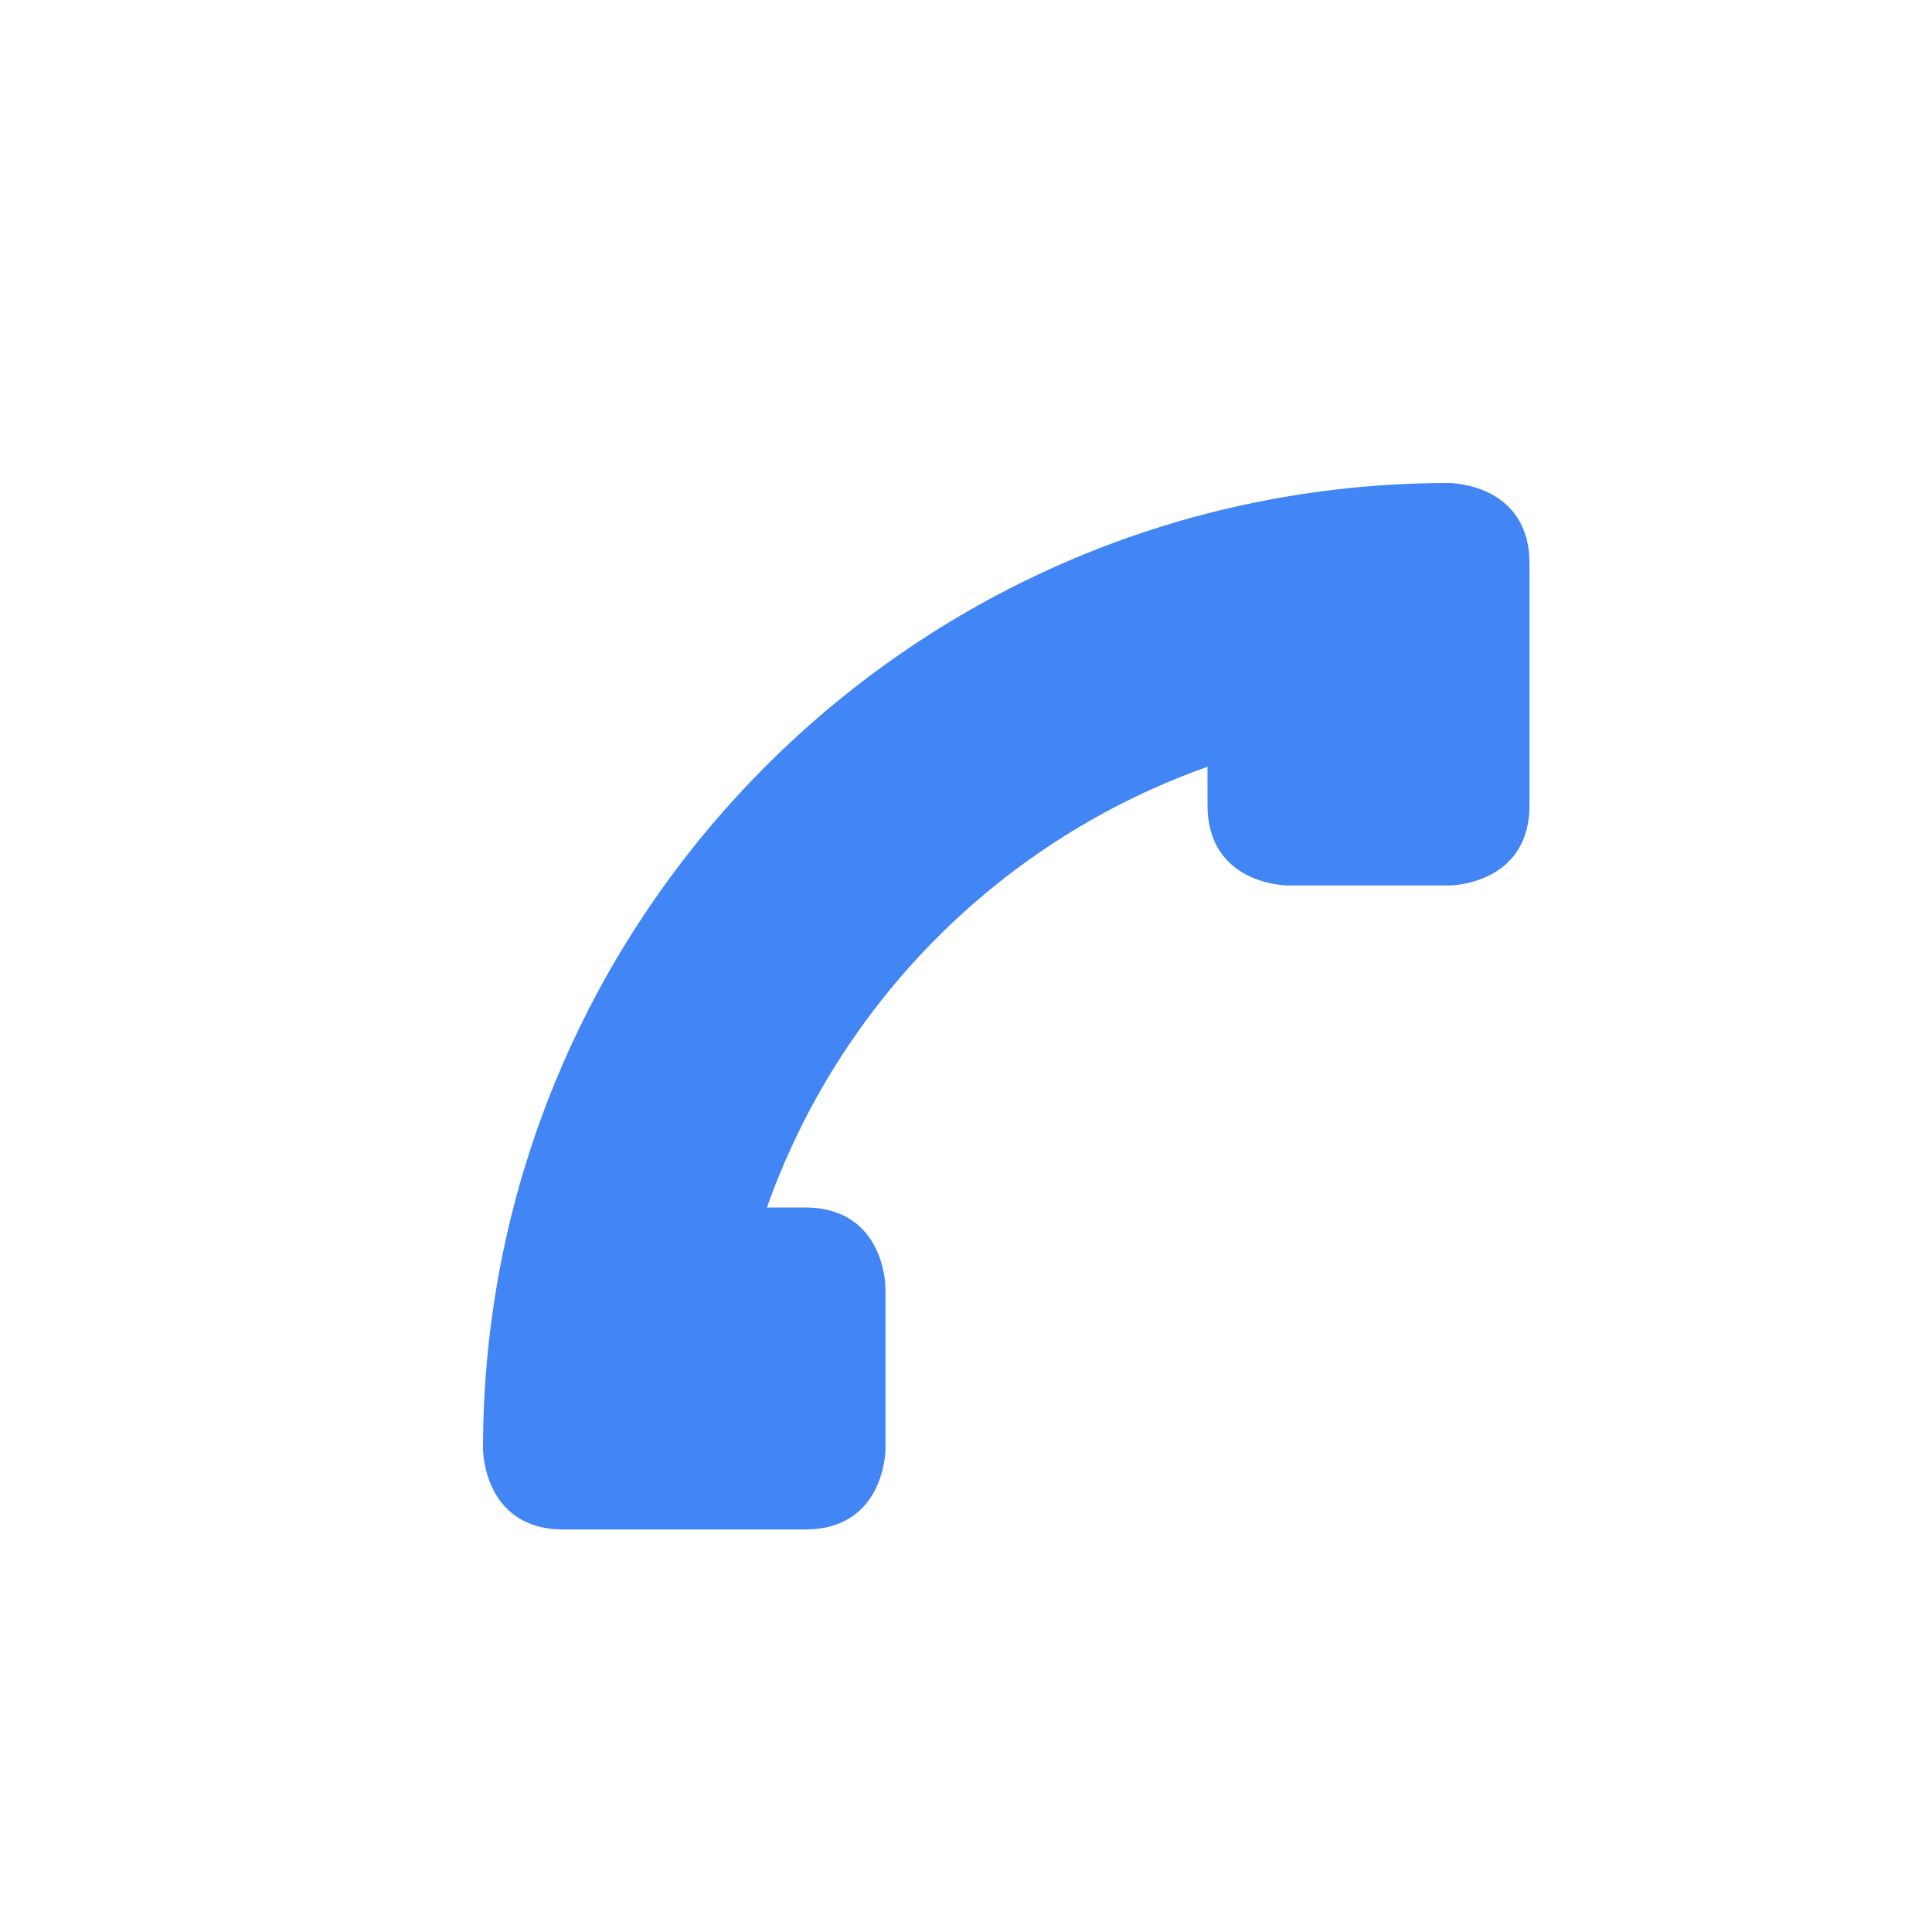
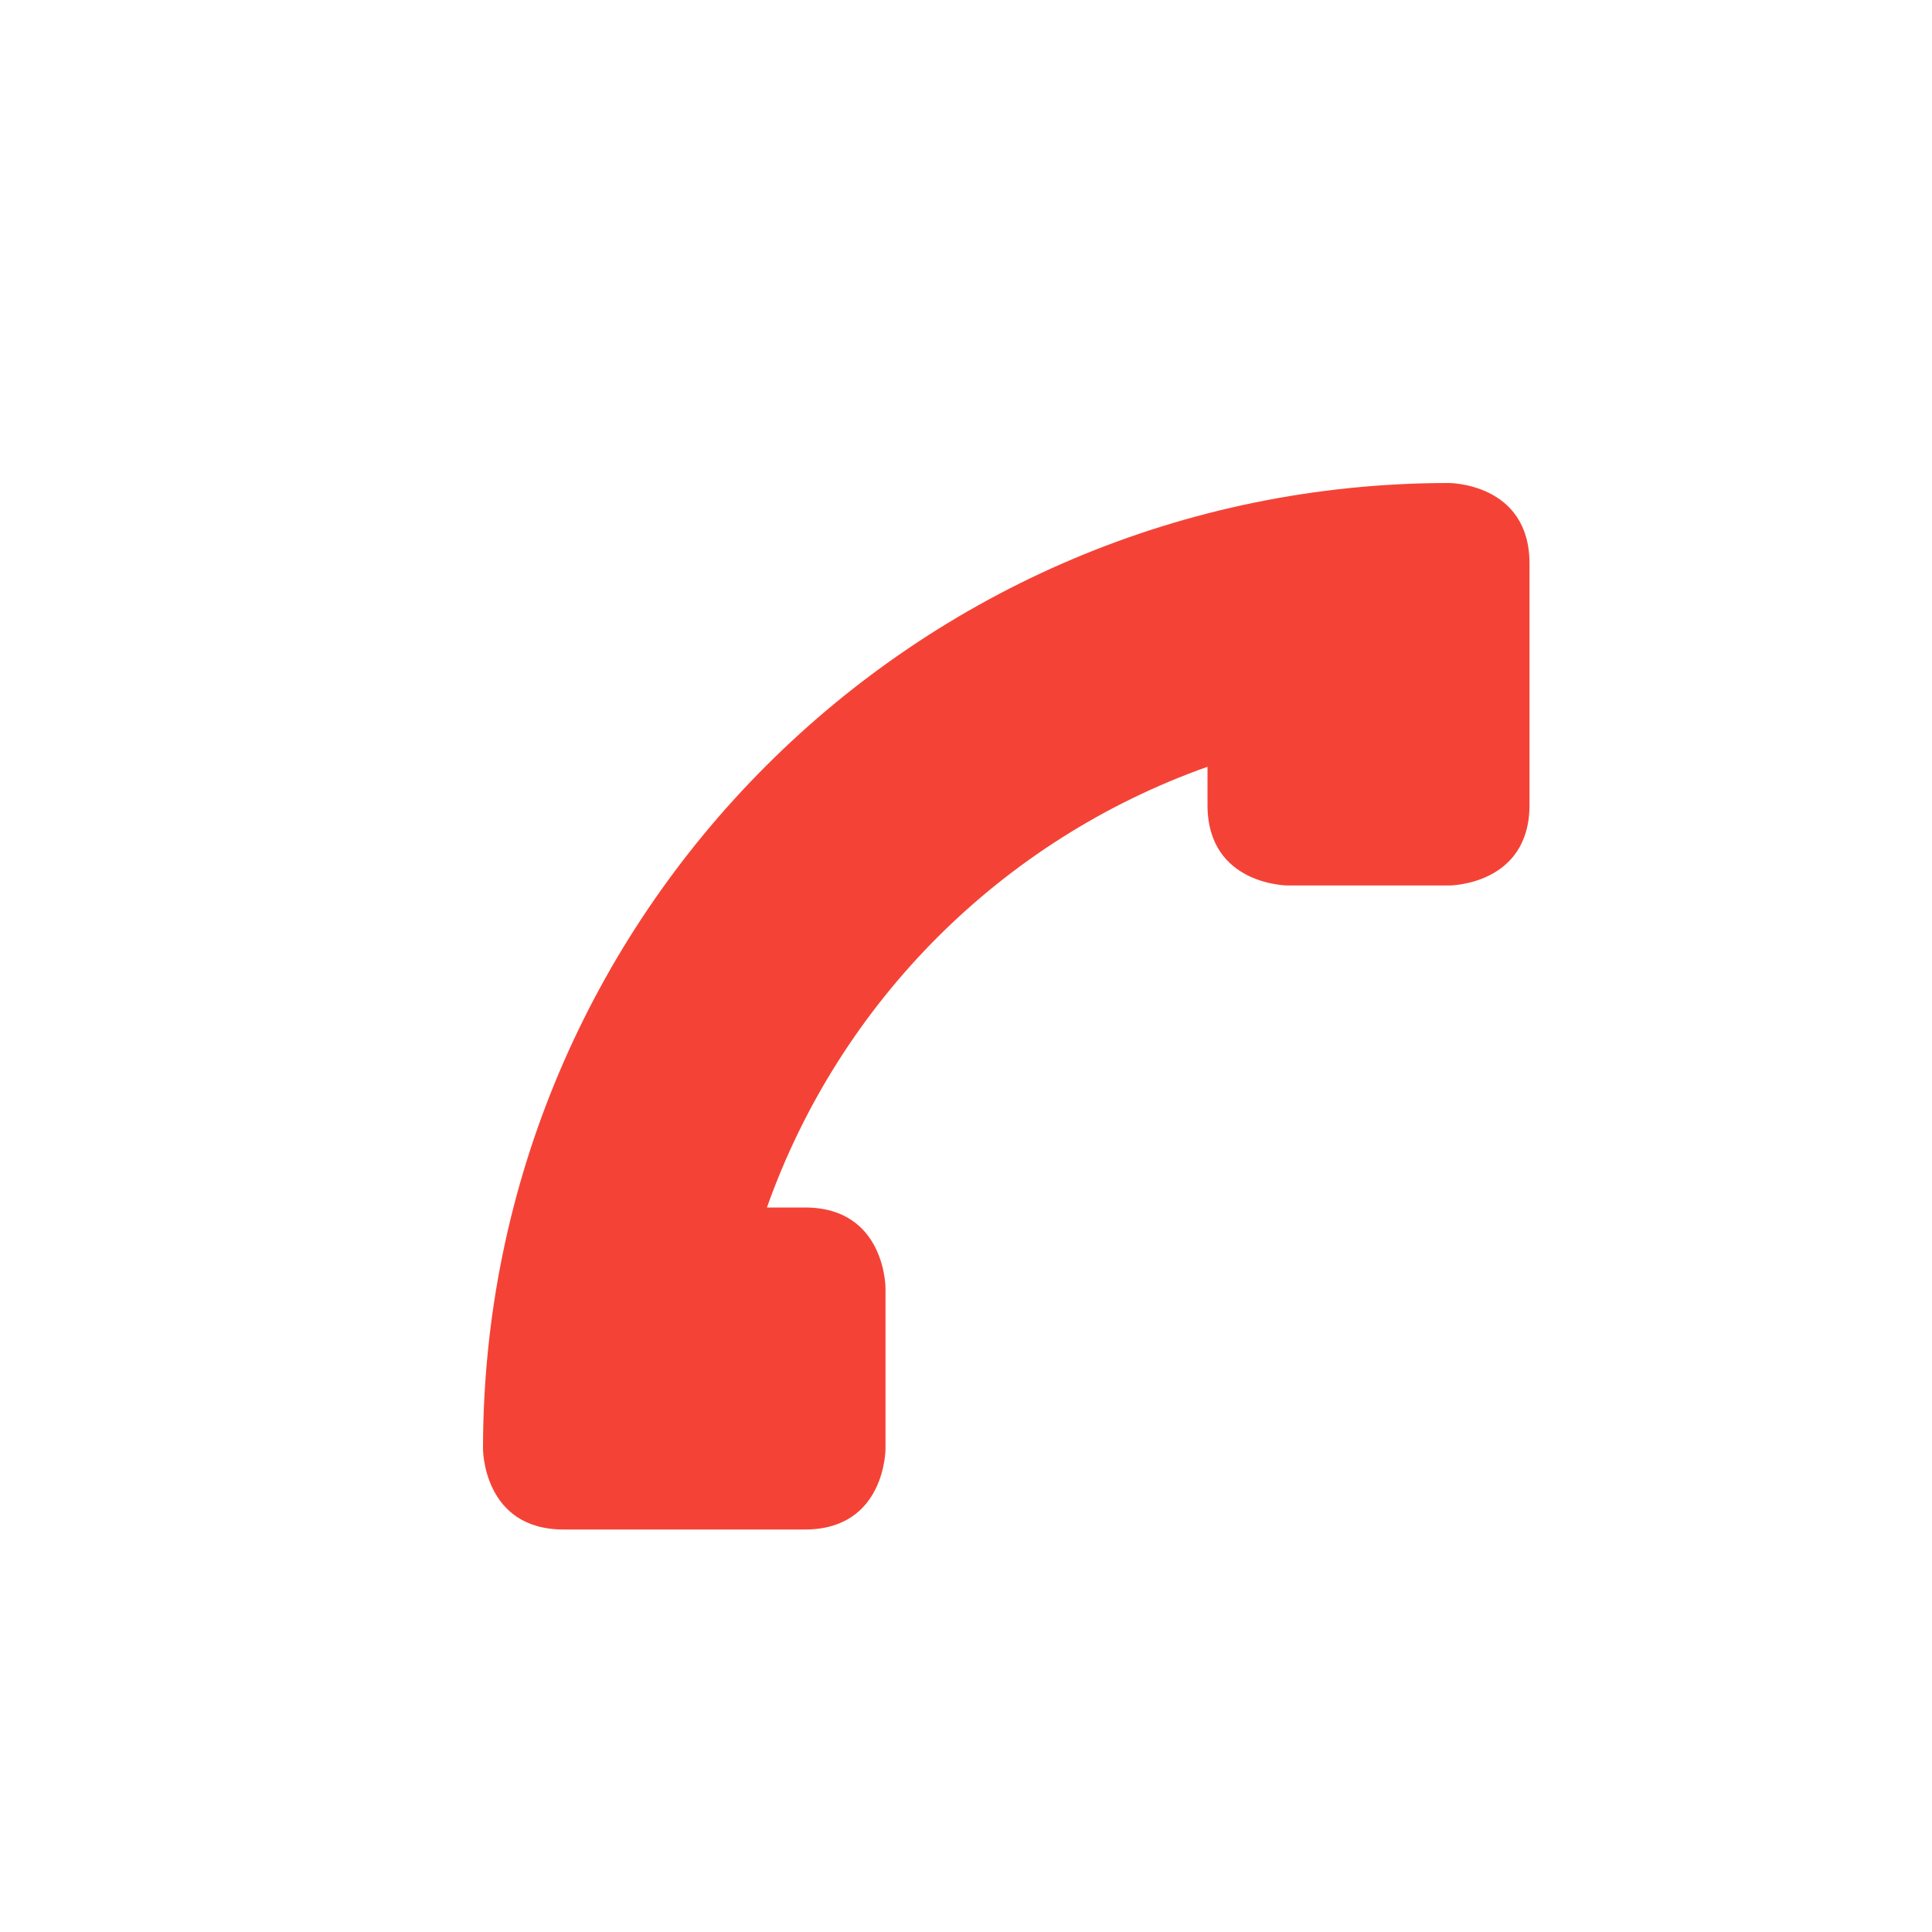
<svg xmlns="http://www.w3.org/2000/svg" width="24" height="24" version="1.1">
  <defs>
    <style id="current-color-scheme" type="text/css">
-    .ColorScheme-Text { color:#6e6e6e; } .ColorScheme-Highlight { color:#4285f4; }
+    .ColorScheme-Text { color:#6e6e6e; } .ColorScheme-NegativeText { color:#f44336; }
  </style>
  </defs>
  <g transform="matrix(1,0,0,1,4,4)">
-     <path style="fill:currentColor" class="ColorScheme-Highlight" d="M 6,15 C 7,15 7,14 7,14 V 12 C 7,12 7,11 6,11 H 5.527 C 6.433,8.444 8.444,6.432 11,5.525 V 6 C 11,7 12,7 12,7 H 14 C 14,7 15,7 15,6 V 3 C 15,2 14,2 14,2 7.373,2 2,7.373 2,14 2,14 2,15 3,15 Z" />
+     <path style="fill:currentColor" class="ColorScheme-NegativeText" d="M 6,15 C 7,15 7,14 7,14 V 12 C 7,12 7,11 6,11 H 5.527 C 6.433,8.444 8.444,6.432 11,5.525 V 6 C 11,7 12,7 12,7 H 14 C 14,7 15,7 15,6 V 3 C 15,2 14,2 14,2 7.373,2 2,7.373 2,14 2,14 2,15 3,15 Z" />
  </g>
</svg>
